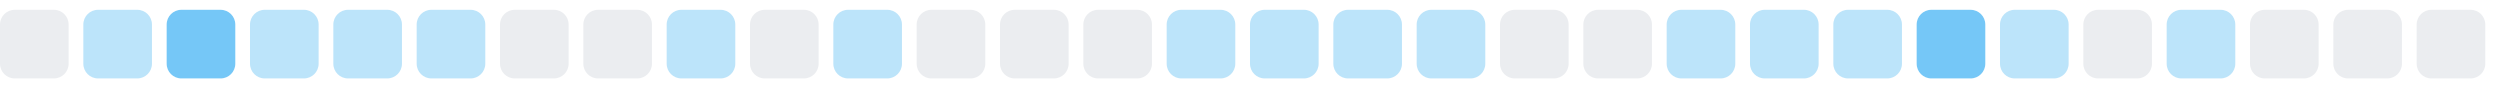
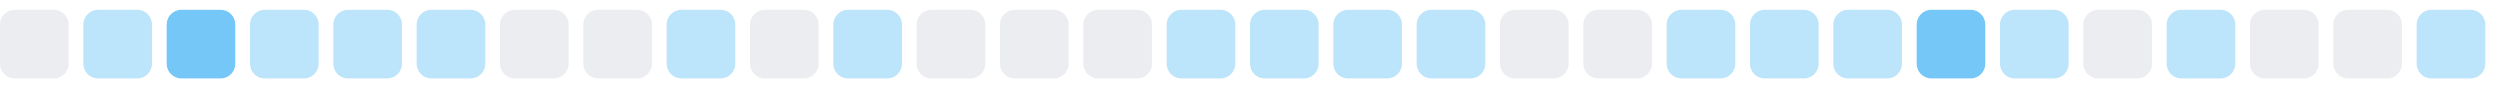
<svg xmlns="http://www.w3.org/2000/svg" width="255" height="9">
  <style>
        .level0 { fill: #ebedf0; }
        .level1 { fill: #bce4fa; }
        .level2 { fill: #75c7f7; }
        .level3 { fill: #30a9f2; }
        .level4 { fill: #008ee6; }
        @media (prefers-color-scheme: dark) {
          .level0 { fill: #161b22; }
          .level1 { fill: #0b3b5c; }
          .level2 { fill: #0a6299; }
          .level3 { fill: #008ee6; }
          .level4 { fill: #5bc4ff; }
        }
      </style>
  <rect x="0.0" y="1" width="7" height="7" rx="1.5" ry="1.5" class="level0" />
  <rect x="8.5" y="1" width="7" height="7" rx="1.5" ry="1.5" class="level1" />
  <rect x="17.0" y="1" width="7" height="7" rx="1.5" ry="1.5" class="level2" />
  <rect x="25.5" y="1" width="7" height="7" rx="1.5" ry="1.5" class="level1" />
  <rect x="34.0" y="1" width="7" height="7" rx="1.5" ry="1.5" class="level1" />
  <rect x="42.5" y="1" width="7" height="7" rx="1.5" ry="1.5" class="level1" />
  <rect x="51.0" y="1" width="7" height="7" rx="1.5" ry="1.5" class="level0" />
  <rect x="59.5" y="1" width="7" height="7" rx="1.5" ry="1.5" class="level0" />
  <rect x="68.0" y="1" width="7" height="7" rx="1.5" ry="1.5" class="level1" />
  <rect x="76.5" y="1" width="7" height="7" rx="1.5" ry="1.5" class="level0" />
  <rect x="85.0" y="1" width="7" height="7" rx="1.5" ry="1.5" class="level1" />
  <rect x="93.5" y="1" width="7" height="7" rx="1.5" ry="1.5" class="level0" />
  <rect x="102.0" y="1" width="7" height="7" rx="1.5" ry="1.5" class="level0" />
  <rect x="110.5" y="1" width="7" height="7" rx="1.5" ry="1.5" class="level0" />
  <rect x="119.0" y="1" width="7" height="7" rx="1.5" ry="1.5" class="level1" />
  <rect x="127.5" y="1" width="7" height="7" rx="1.5" ry="1.5" class="level1" />
  <rect x="136.0" y="1" width="7" height="7" rx="1.5" ry="1.5" class="level1" />
  <rect x="144.5" y="1" width="7" height="7" rx="1.5" ry="1.5" class="level1" />
  <rect x="153.0" y="1" width="7" height="7" rx="1.5" ry="1.5" class="level0" />
  <rect x="161.5" y="1" width="7" height="7" rx="1.5" ry="1.5" class="level0" />
  <rect x="170.0" y="1" width="7" height="7" rx="1.5" ry="1.5" class="level1" />
  <rect x="178.5" y="1" width="7" height="7" rx="1.5" ry="1.5" class="level1" />
  <rect x="187.0" y="1" width="7" height="7" rx="1.5" ry="1.5" class="level1" />
  <rect x="195.5" y="1" width="7" height="7" rx="1.5" ry="1.5" class="level2" />
  <rect x="204.0" y="1" width="7" height="7" rx="1.5" ry="1.5" class="level1" />
  <rect x="212.5" y="1" width="7" height="7" rx="1.5" ry="1.5" class="level0" />
  <rect x="221.0" y="1" width="7" height="7" rx="1.5" ry="1.5" class="level1" />
  <rect x="229.5" y="1" width="7" height="7" rx="1.5" ry="1.5" class="level0" />
  <rect x="238.0" y="1" width="7" height="7" rx="1.5" ry="1.5" class="level0" />
-   <rect x="246.5" y="1" width="7" height="7" rx="1.5" ry="1.5" class="level0" />
+   <rect x="246.5" y="1" width="7" height="7" rx="1.5" ry="1.5" class="level1" />
</svg>
